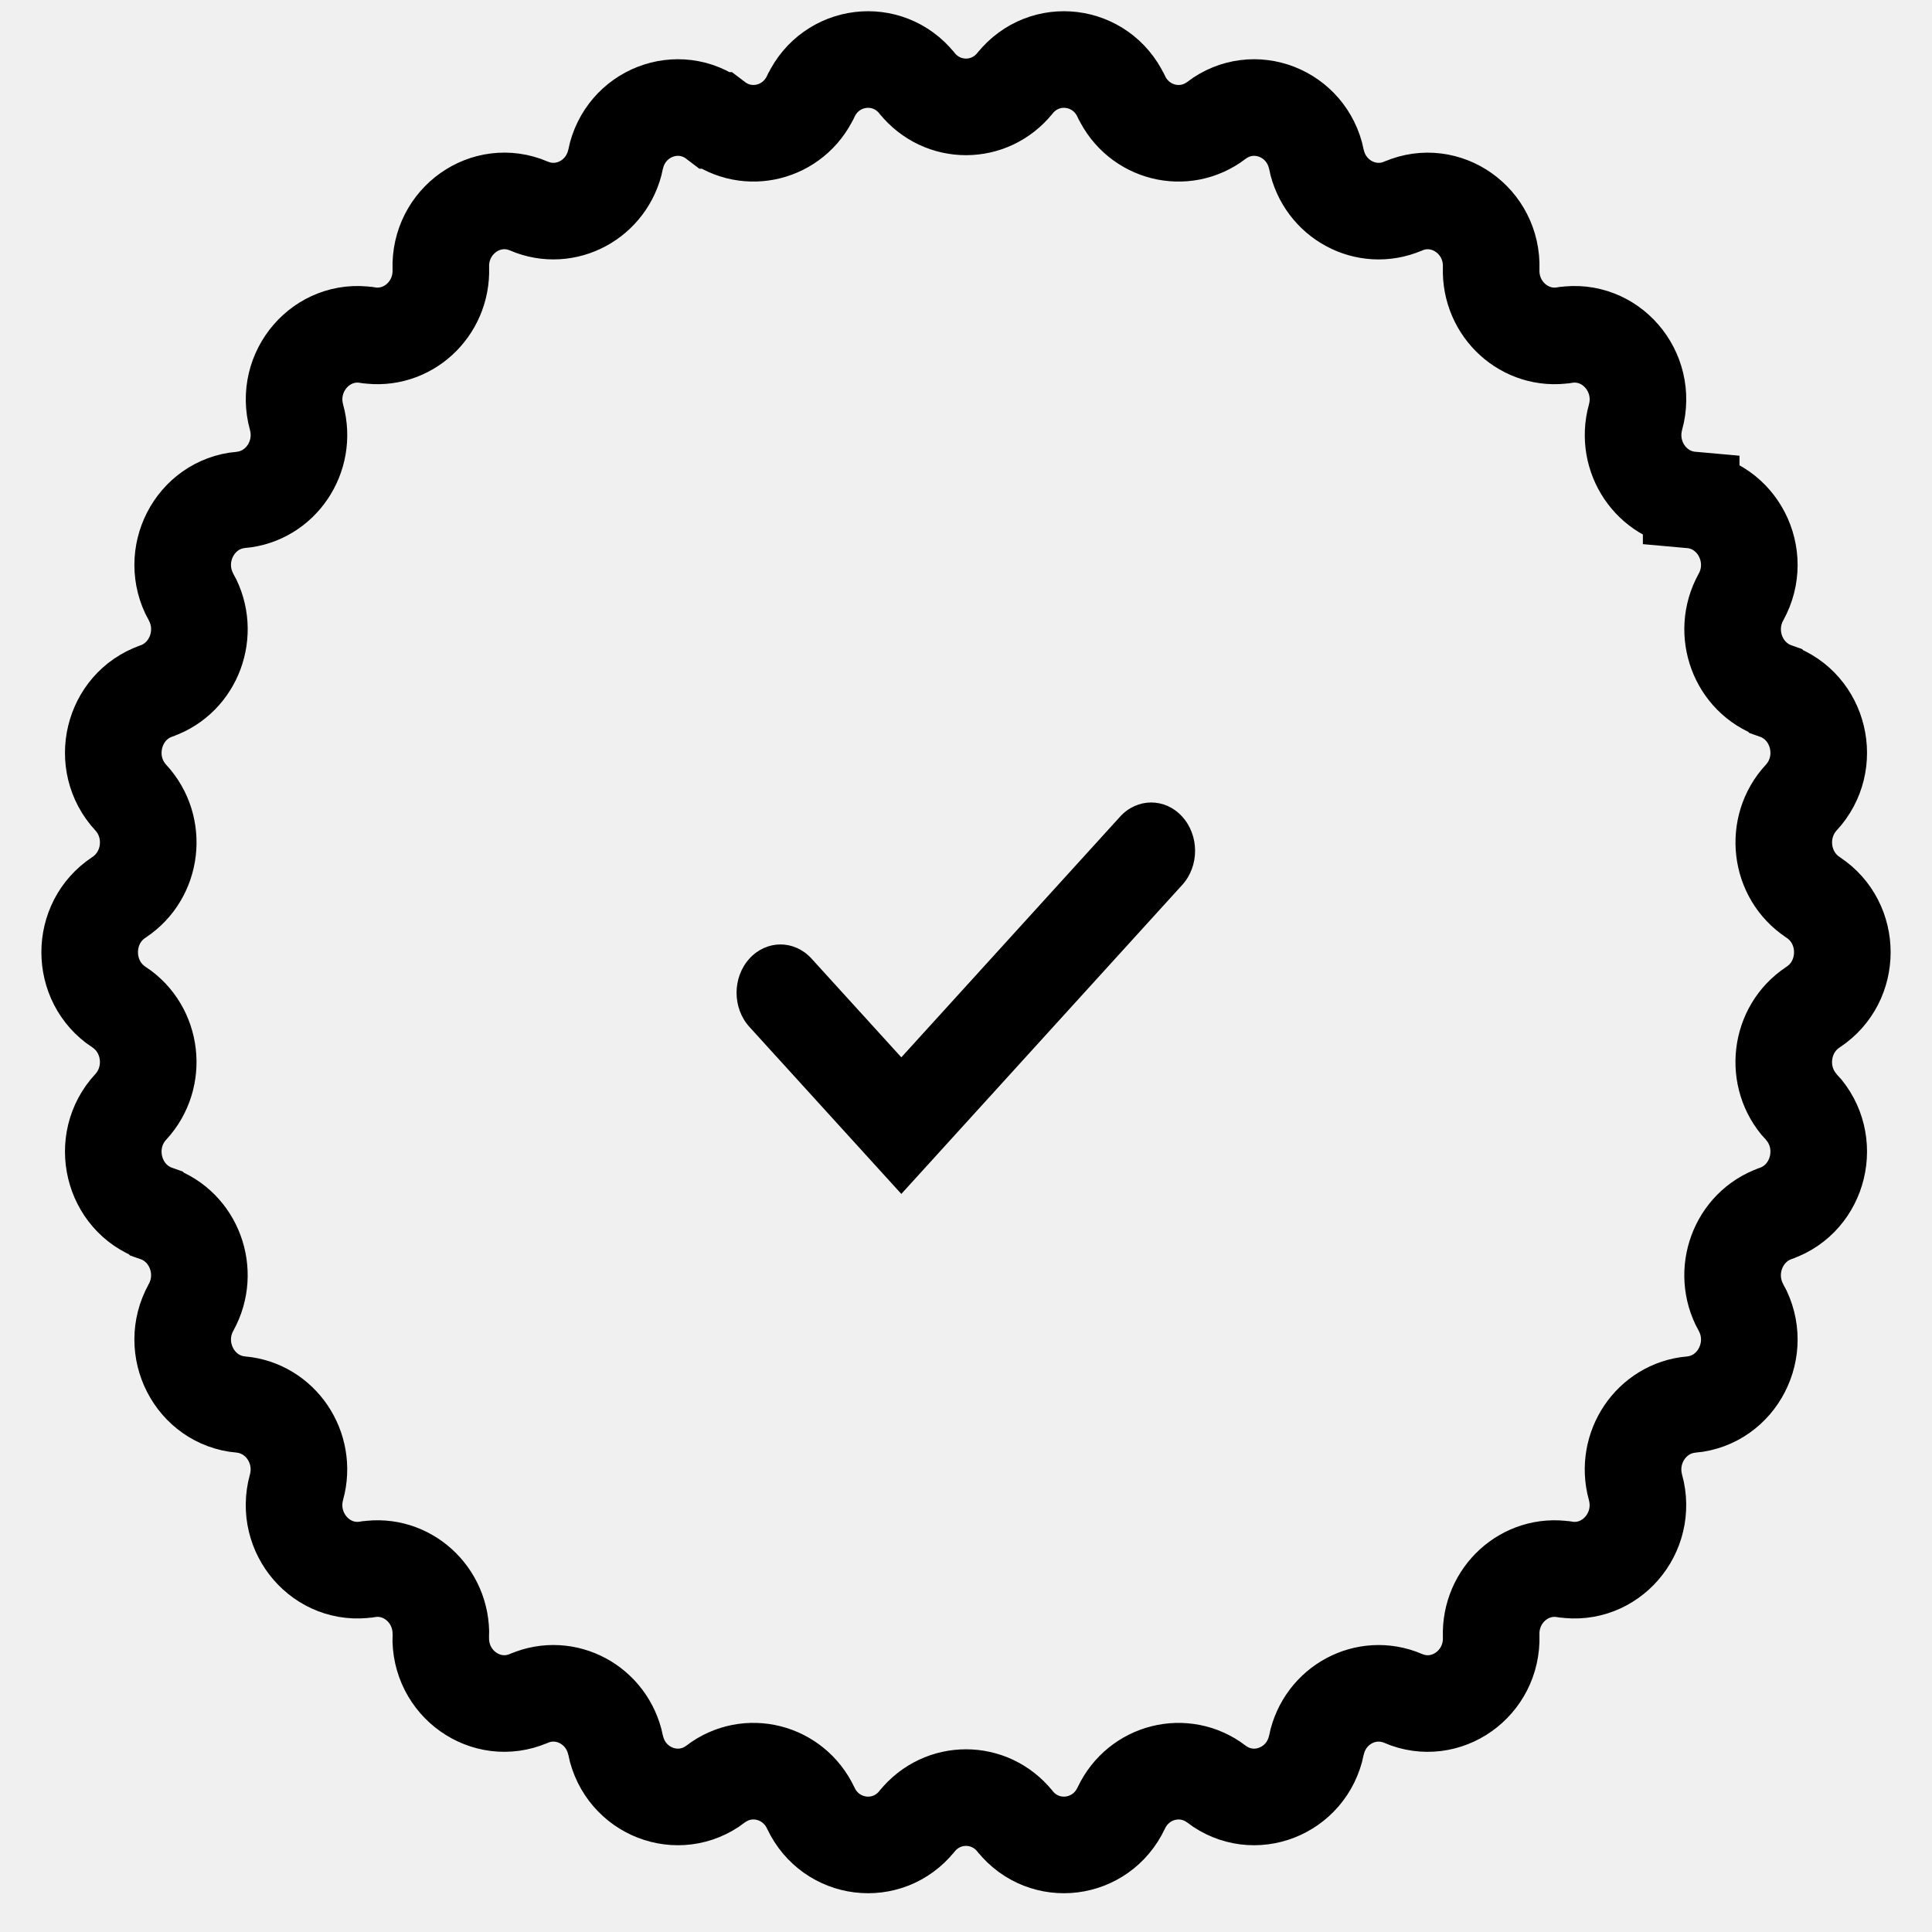
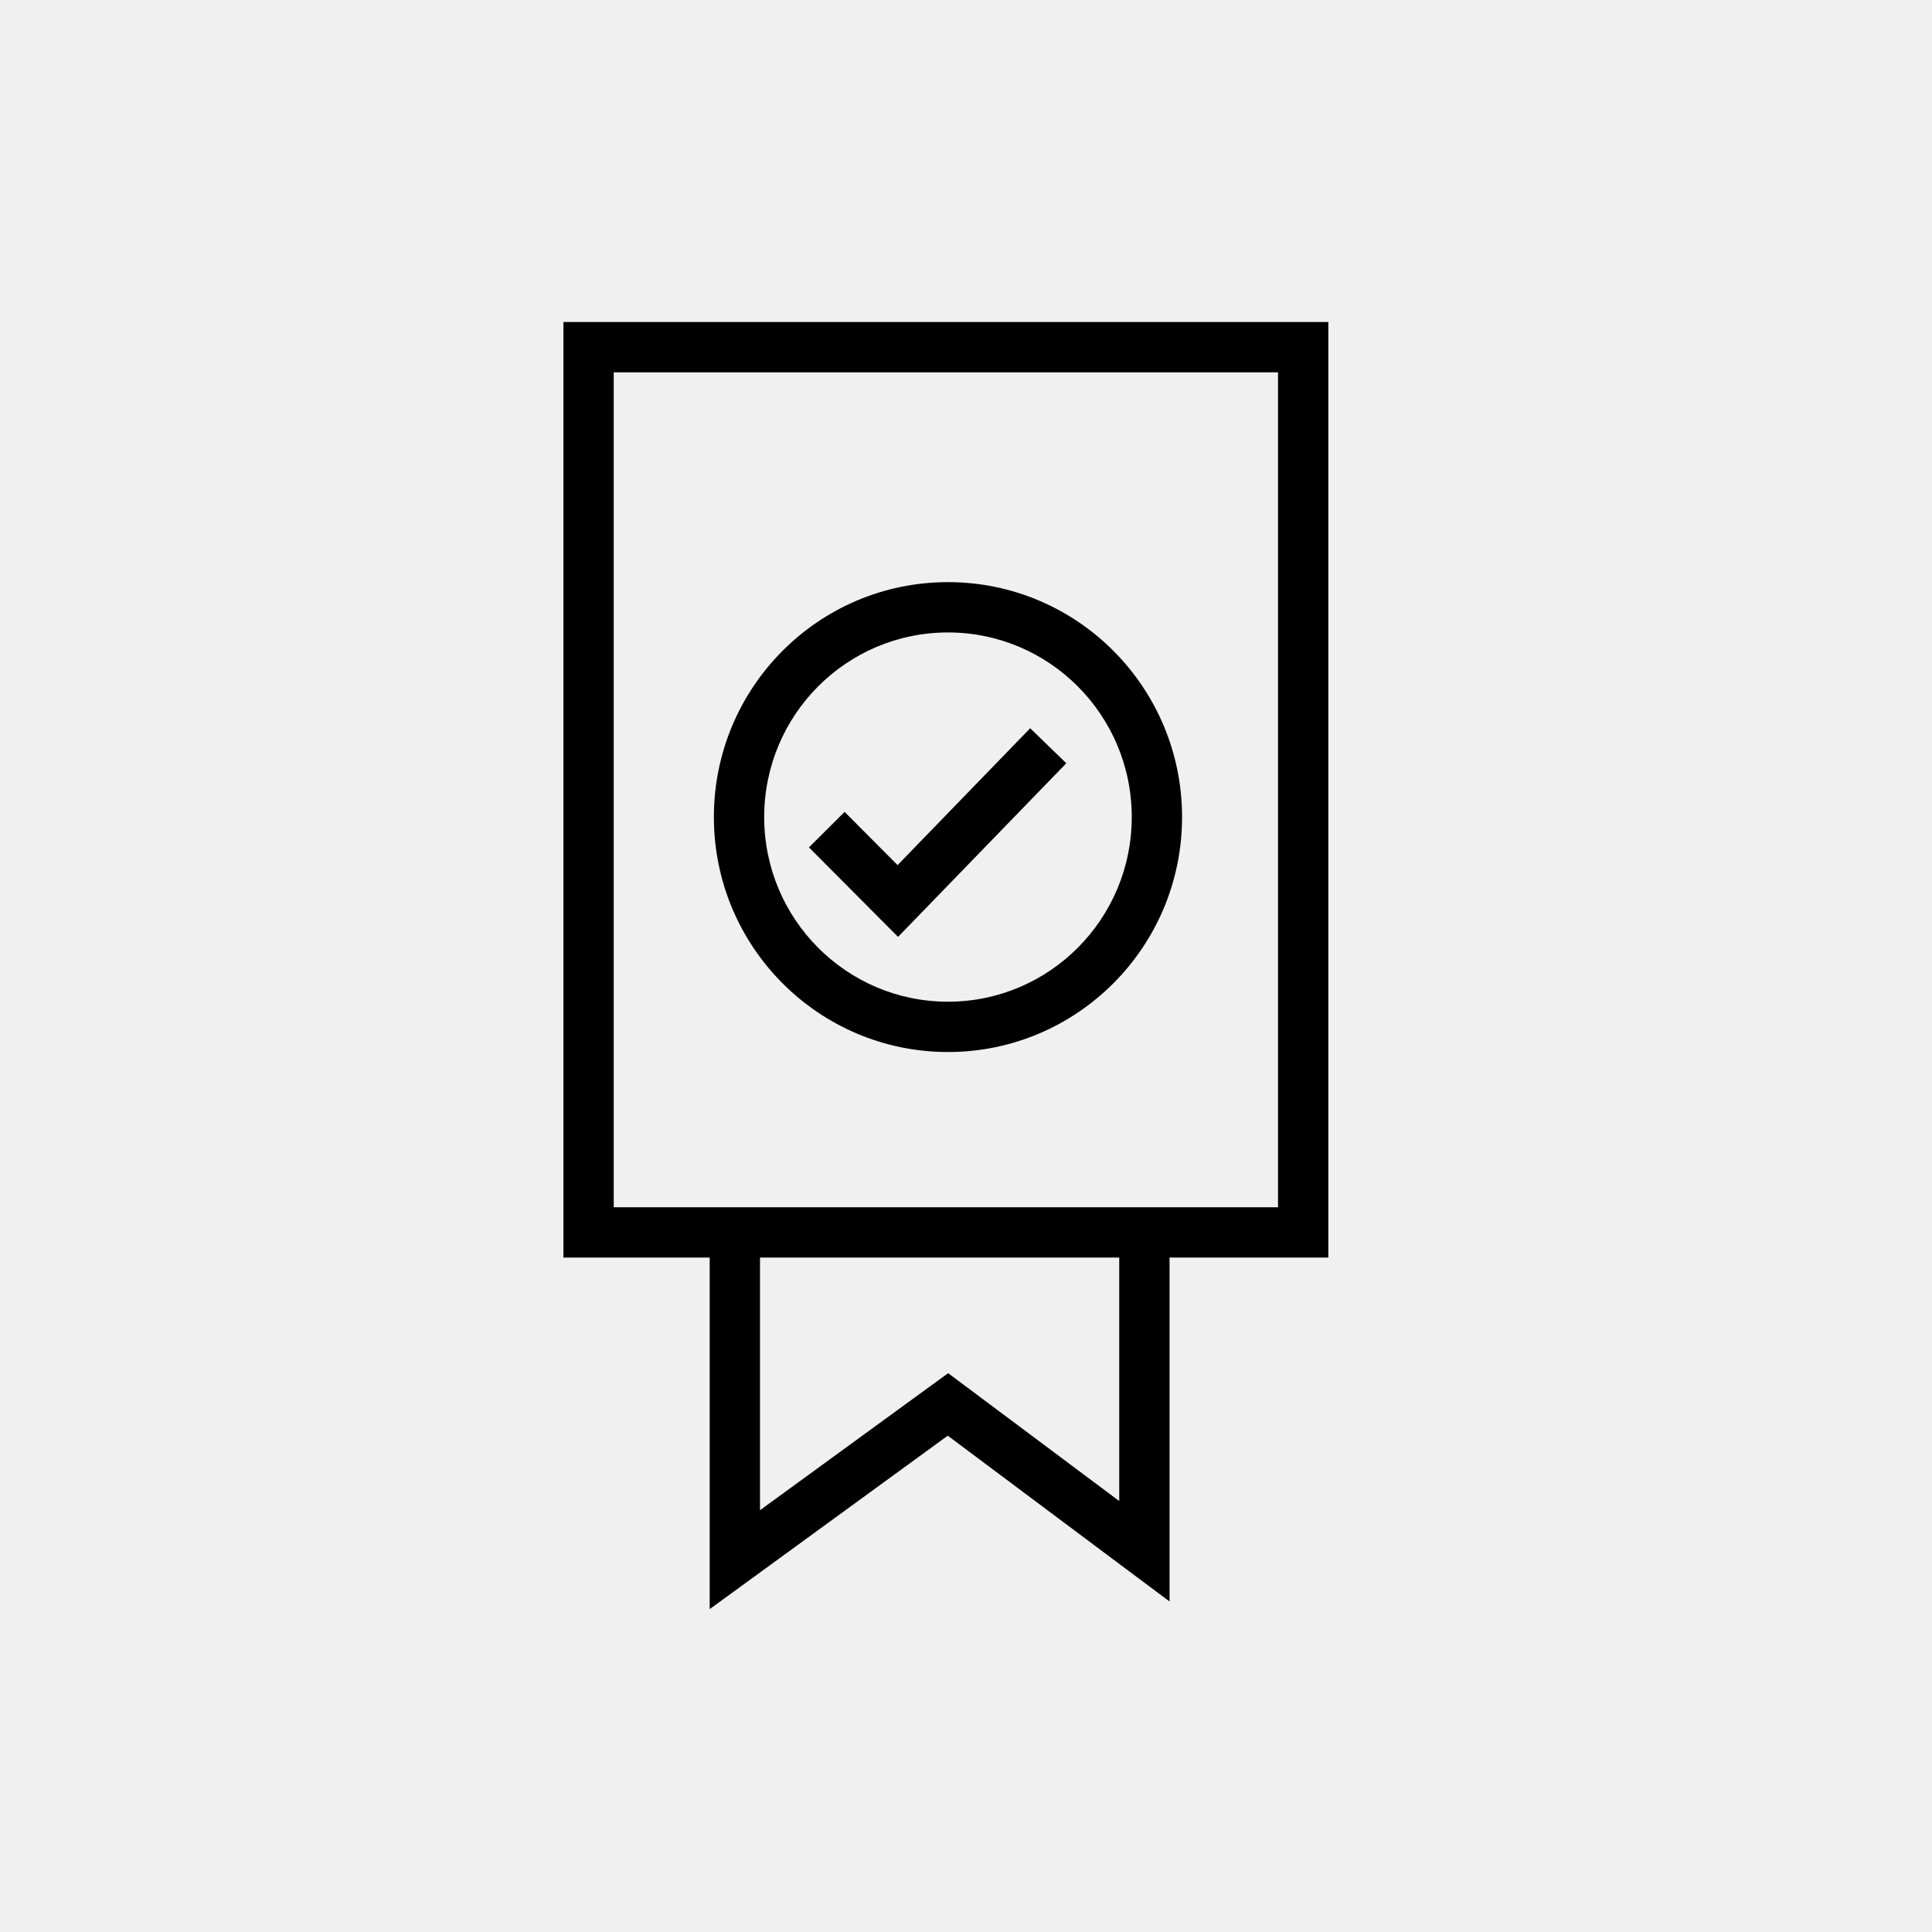
- <svg xmlns="http://www.w3.org/2000/svg" viewBox="0 0 40 40">
-   <g fill="none" fill-rule="evenodd" transform="translate(1 1)">
-     <path stroke="currentColor" stroke-width="2" d="M36.539,19.85 L36.535,19.853 C35.841,20.31 35.724,21.303 36.292,21.917 L36.293,21.917 C36.953,22.63 36.671,23.805 35.764,24.123 L35.762,24.124 C34.982,24.398 34.637,25.331 35.043,26.067 L35.045,26.069 C35.518,26.924 34.969,27.995 34.014,28.08 L34.013,28.08 C33.191,28.153 32.637,28.976 32.86,29.79 L32.861,29.793 C33.121,30.739 32.339,31.643 31.393,31.492 L31.39,31.492 C30.574,31.362 29.845,32.025 29.873,32.871 L29.873,32.873 C29.905,33.855 28.936,34.543 28.051,34.164 L28.049,34.163 C27.287,33.838 26.425,34.302 26.255,35.13 L26.255,35.131 C26.057,36.094 24.954,36.523 24.184,35.937 L24.183,35.936 C23.52,35.433 22.574,35.671 22.215,36.432 L22.213,36.436 C21.795,37.32 20.625,37.465 20.015,36.708 L20.014,36.707 C19.488,36.054 18.512,36.054 17.986,36.707 L17.985,36.708 C17.374,37.465 16.204,37.32 15.787,36.436 L15.785,36.432 C15.426,35.671 14.48,35.432 13.817,35.936 L13.816,35.937 C13.046,36.523 11.943,36.094 11.745,35.131 L11.745,35.13 C11.574,34.302 10.712,33.837 9.951,34.163 L9.948,34.164 C9.064,34.542 8.094,33.855 8.126,32.873 L8.127,32.871 C8.155,32.025 7.425,31.361 6.609,31.492 L6.607,31.492 C5.66,31.643 4.879,30.739 5.138,29.793 L5.139,29.79 C5.363,28.975 4.809,28.153 3.986,28.079 L3.985,28.079 C3.031,27.994 2.482,26.924 2.955,26.069 L2.956,26.067 C3.363,25.331 3.018,24.397 2.237,24.124 L2.236,24.123 C1.329,23.805 1.047,22.63 1.707,21.917 C2.275,21.303 2.159,20.31 1.465,19.852 L1.461,19.85 C0.656,19.319 0.655,18.111 1.461,17.58 L1.465,17.577 C2.159,17.119 2.276,16.127 1.707,15.513 L1.707,15.513 C1.047,14.799 1.329,13.625 2.236,13.307 L2.238,13.306 C3.018,13.032 3.363,12.098 2.957,11.363 L2.955,11.361 C2.482,10.505 3.031,9.435 3.986,9.35 L3.987,9.35 C4.809,9.276 5.363,8.455 5.14,7.64 L5.139,7.637 C4.879,6.691 5.661,5.787 6.608,5.938 L6.61,5.938 C7.426,6.068 8.155,5.405 8.127,4.558 L8.127,4.557 C8.095,3.575 9.064,2.887 9.949,3.265 L9.951,3.266 C10.712,3.592 11.575,3.127 11.745,2.299 L11.745,2.298 C11.943,1.336 13.046,0.907 13.816,1.493 L13.817,1.493 C14.48,1.997 15.426,1.759 15.785,0.997 L15.787,0.994 C16.204,0.109 17.374,-0.035 17.985,0.722 L17.986,0.723 C18.512,1.376 19.488,1.376 20.014,0.723 L20.015,0.722 C20.626,-0.035 21.795,0.109 22.213,0.994 L22.215,0.997 C22.574,1.759 23.52,1.997 24.183,1.494 L24.184,1.493 C24.954,0.907 26.057,1.336 26.255,2.298 L26.255,2.3 C26.425,3.127 27.288,3.592 28.049,3.267 L28.052,3.266 C28.937,2.888 29.906,3.575 29.873,4.557 L29.873,4.559 C29.845,5.405 30.575,6.068 31.39,5.938 L31.393,5.938 C32.34,5.787 33.121,6.691 32.862,7.637 L32.861,7.64 C32.637,8.455 33.191,9.277 34.014,9.35 L34.014,9.351 C34.969,9.436 35.518,10.506 35.045,11.361 L35.044,11.363 C34.637,12.099 34.982,13.033 35.763,13.306 L35.764,13.307 C36.671,13.625 36.953,14.799 36.293,15.513 C35.725,16.127 35.841,17.119 36.535,17.577 L36.539,17.58 C37.345,18.111 37.345,19.319 36.539,19.85 Z" />
-     <g transform="translate(14.25 15.615)">
-       <polygon points="0 8.104 9.493 8.104 9.493 0 0 0" />
-       <path fill="currentColor" d="M3.411,8.104 L0.266,4.646 C-0.089,4.255 -0.089,3.623 0.266,3.232 C0.622,2.841 1.196,2.841 1.552,3.232 L3.411,5.276 L7.941,0.292 C8.296,-0.098 8.872,-0.098 9.226,0.292 C9.582,0.683 9.582,1.316 9.226,1.707 L3.411,8.104 Z" />
-     </g>
+ <svg xmlns="http://www.w3.org/2000/svg" viewBox="0 0 48 48" fill="none">
+   <mask id="mask0" mask-type="alpha" maskUnits="userSpaceOnUse" x="13" y="8" width="21" height="32">
+     <path fill-rule="evenodd" clip-rule="evenodd" d="M14.623 8H13.998V8.625V30.619V31.244H14.623H17.632V38.749V39.978L18.625 39.255L23.547 35.669L28.057 39.041L29.057 39.788V38.541V31.244H32.377H33.002V30.619V8.625V8H32.377H23.137H14.623ZM27.807 31.244H18.882V37.521L23.184 34.387L23.557 34.116L23.926 34.392L27.807 37.293V31.244ZM15.248 29.994V9.25H23.137H31.752V29.994H15.248ZM26.492 18.963L22.755 22.819L22.312 23.276L21.863 22.826L20.098 21.053L20.984 20.171L22.3 21.493L25.595 18.093L26.492 18.963ZM18.986 20.3C18.986 17.764 21.032 15.713 23.552 15.713C26.071 15.713 28.118 17.764 28.118 20.3C28.118 22.835 26.071 24.887 23.552 24.887C21.032 24.887 18.986 22.835 18.986 20.3ZM23.552 14.463C20.337 14.463 17.736 17.078 17.736 20.3C17.736 23.521 20.337 26.137 23.552 26.137C26.766 26.137 29.368 23.521 29.368 20.3C29.368 17.078 26.766 14.463 23.552 14.463Z" fill="white" />
+   </mask>
+   <g mask="url(#mask0)">
+     <rect width="48" height="48" fill="currentColor" />
  </g>
</svg>
